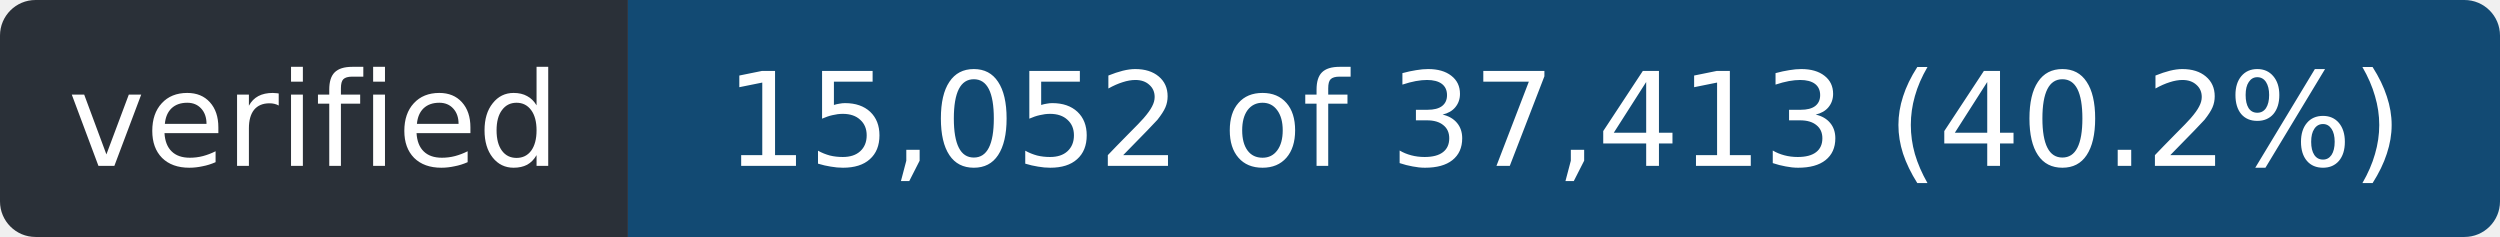
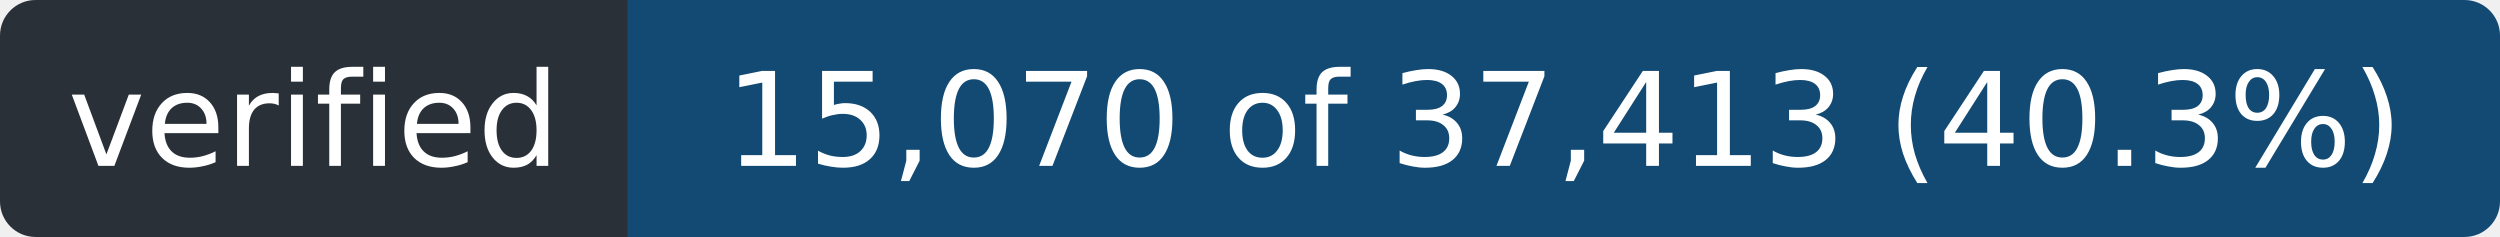
- <svg xmlns="http://www.w3.org/2000/svg" width="211" height="20" role="img" aria-label="verified: 15,052 of 37,413 (40.2%)">
+ <svg xmlns="http://www.w3.org/2000/svg" width="211" height="20" role="img" aria-label="verified: 15,070 of 37,413 (40.3%)">
  <clipPath id="r">
    <rect width="211" height="20" rx="3" />
  </clipPath>
  <g clip-path="url(#r)">
    <rect width="53" height="20" fill="#2a3038" />
    <rect x="53" width="158" height="20" fill="#124a73" />
  </g>
  <g fill="#fff" font-family="Verdana,Geneva,DejaVu Sans,sans-serif" font-size="11" text-anchor="middle">
    <text x="26.5" y="14" textLength="41">verified</text>
-     <text x="132.0" y="14" textLength="146">15,052 of 37,413 (40.2%)</text>
+     <text x="132.0" y="14" textLength="146">15,070 of 37,413 (40.3%)</text>
  </g>
</svg>
